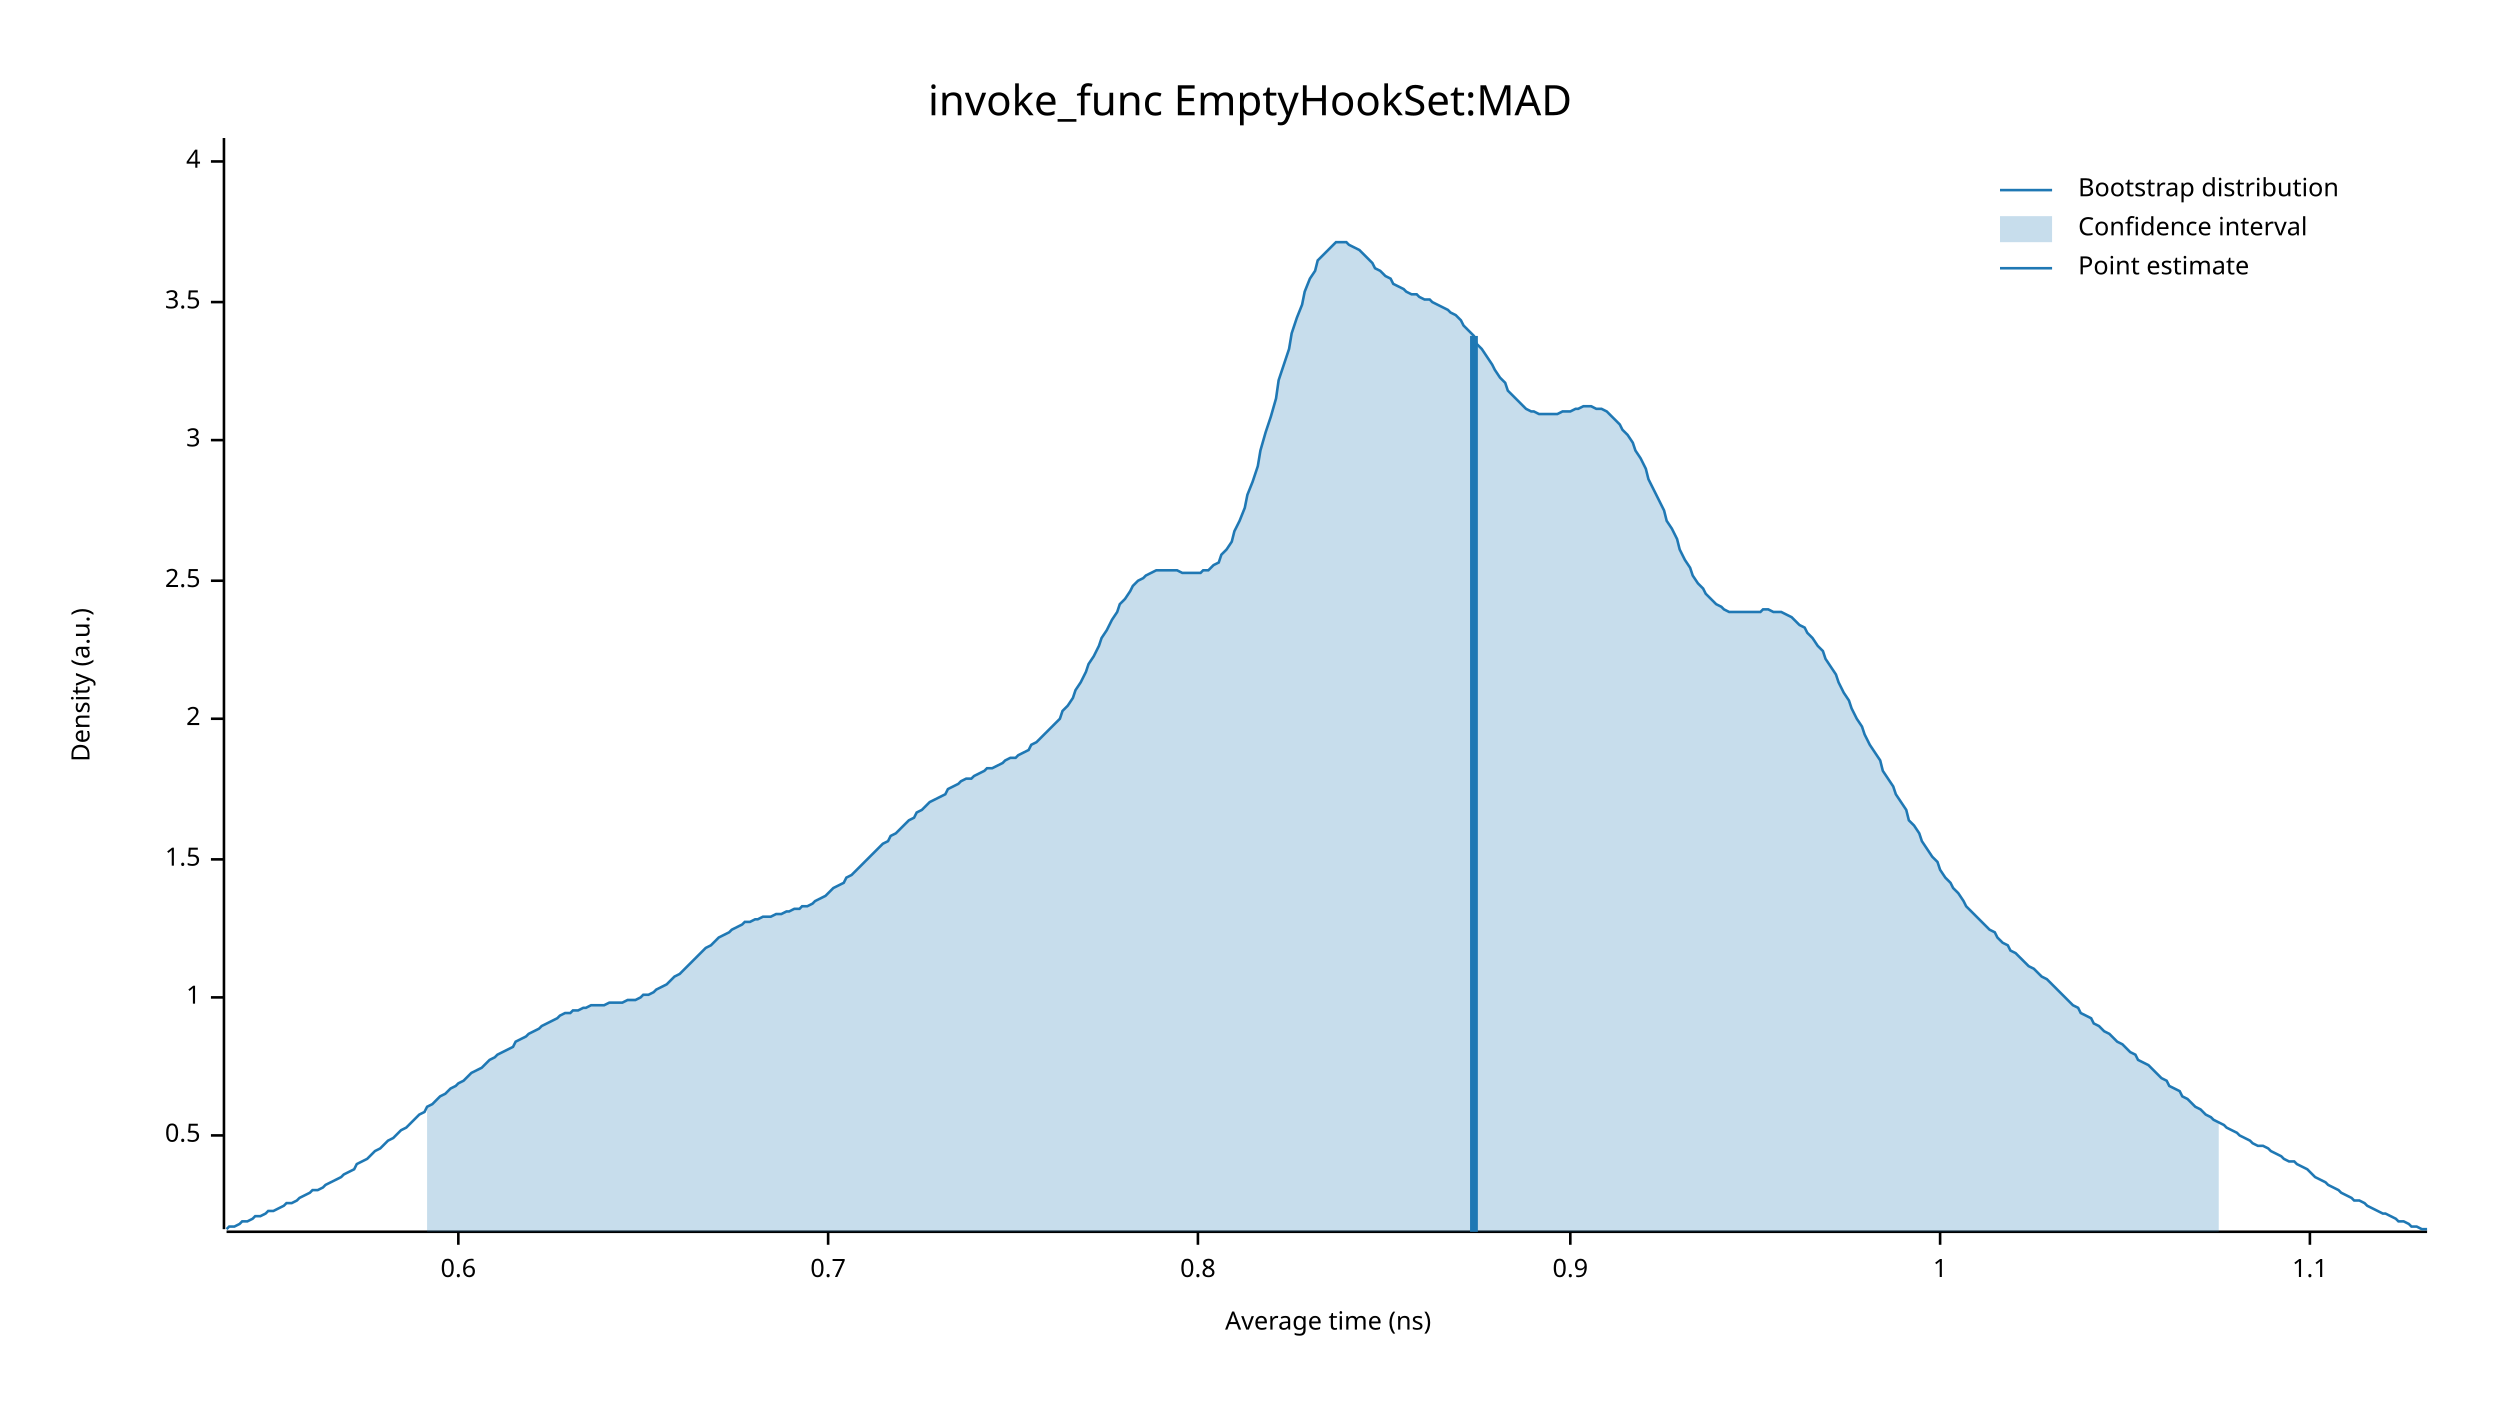
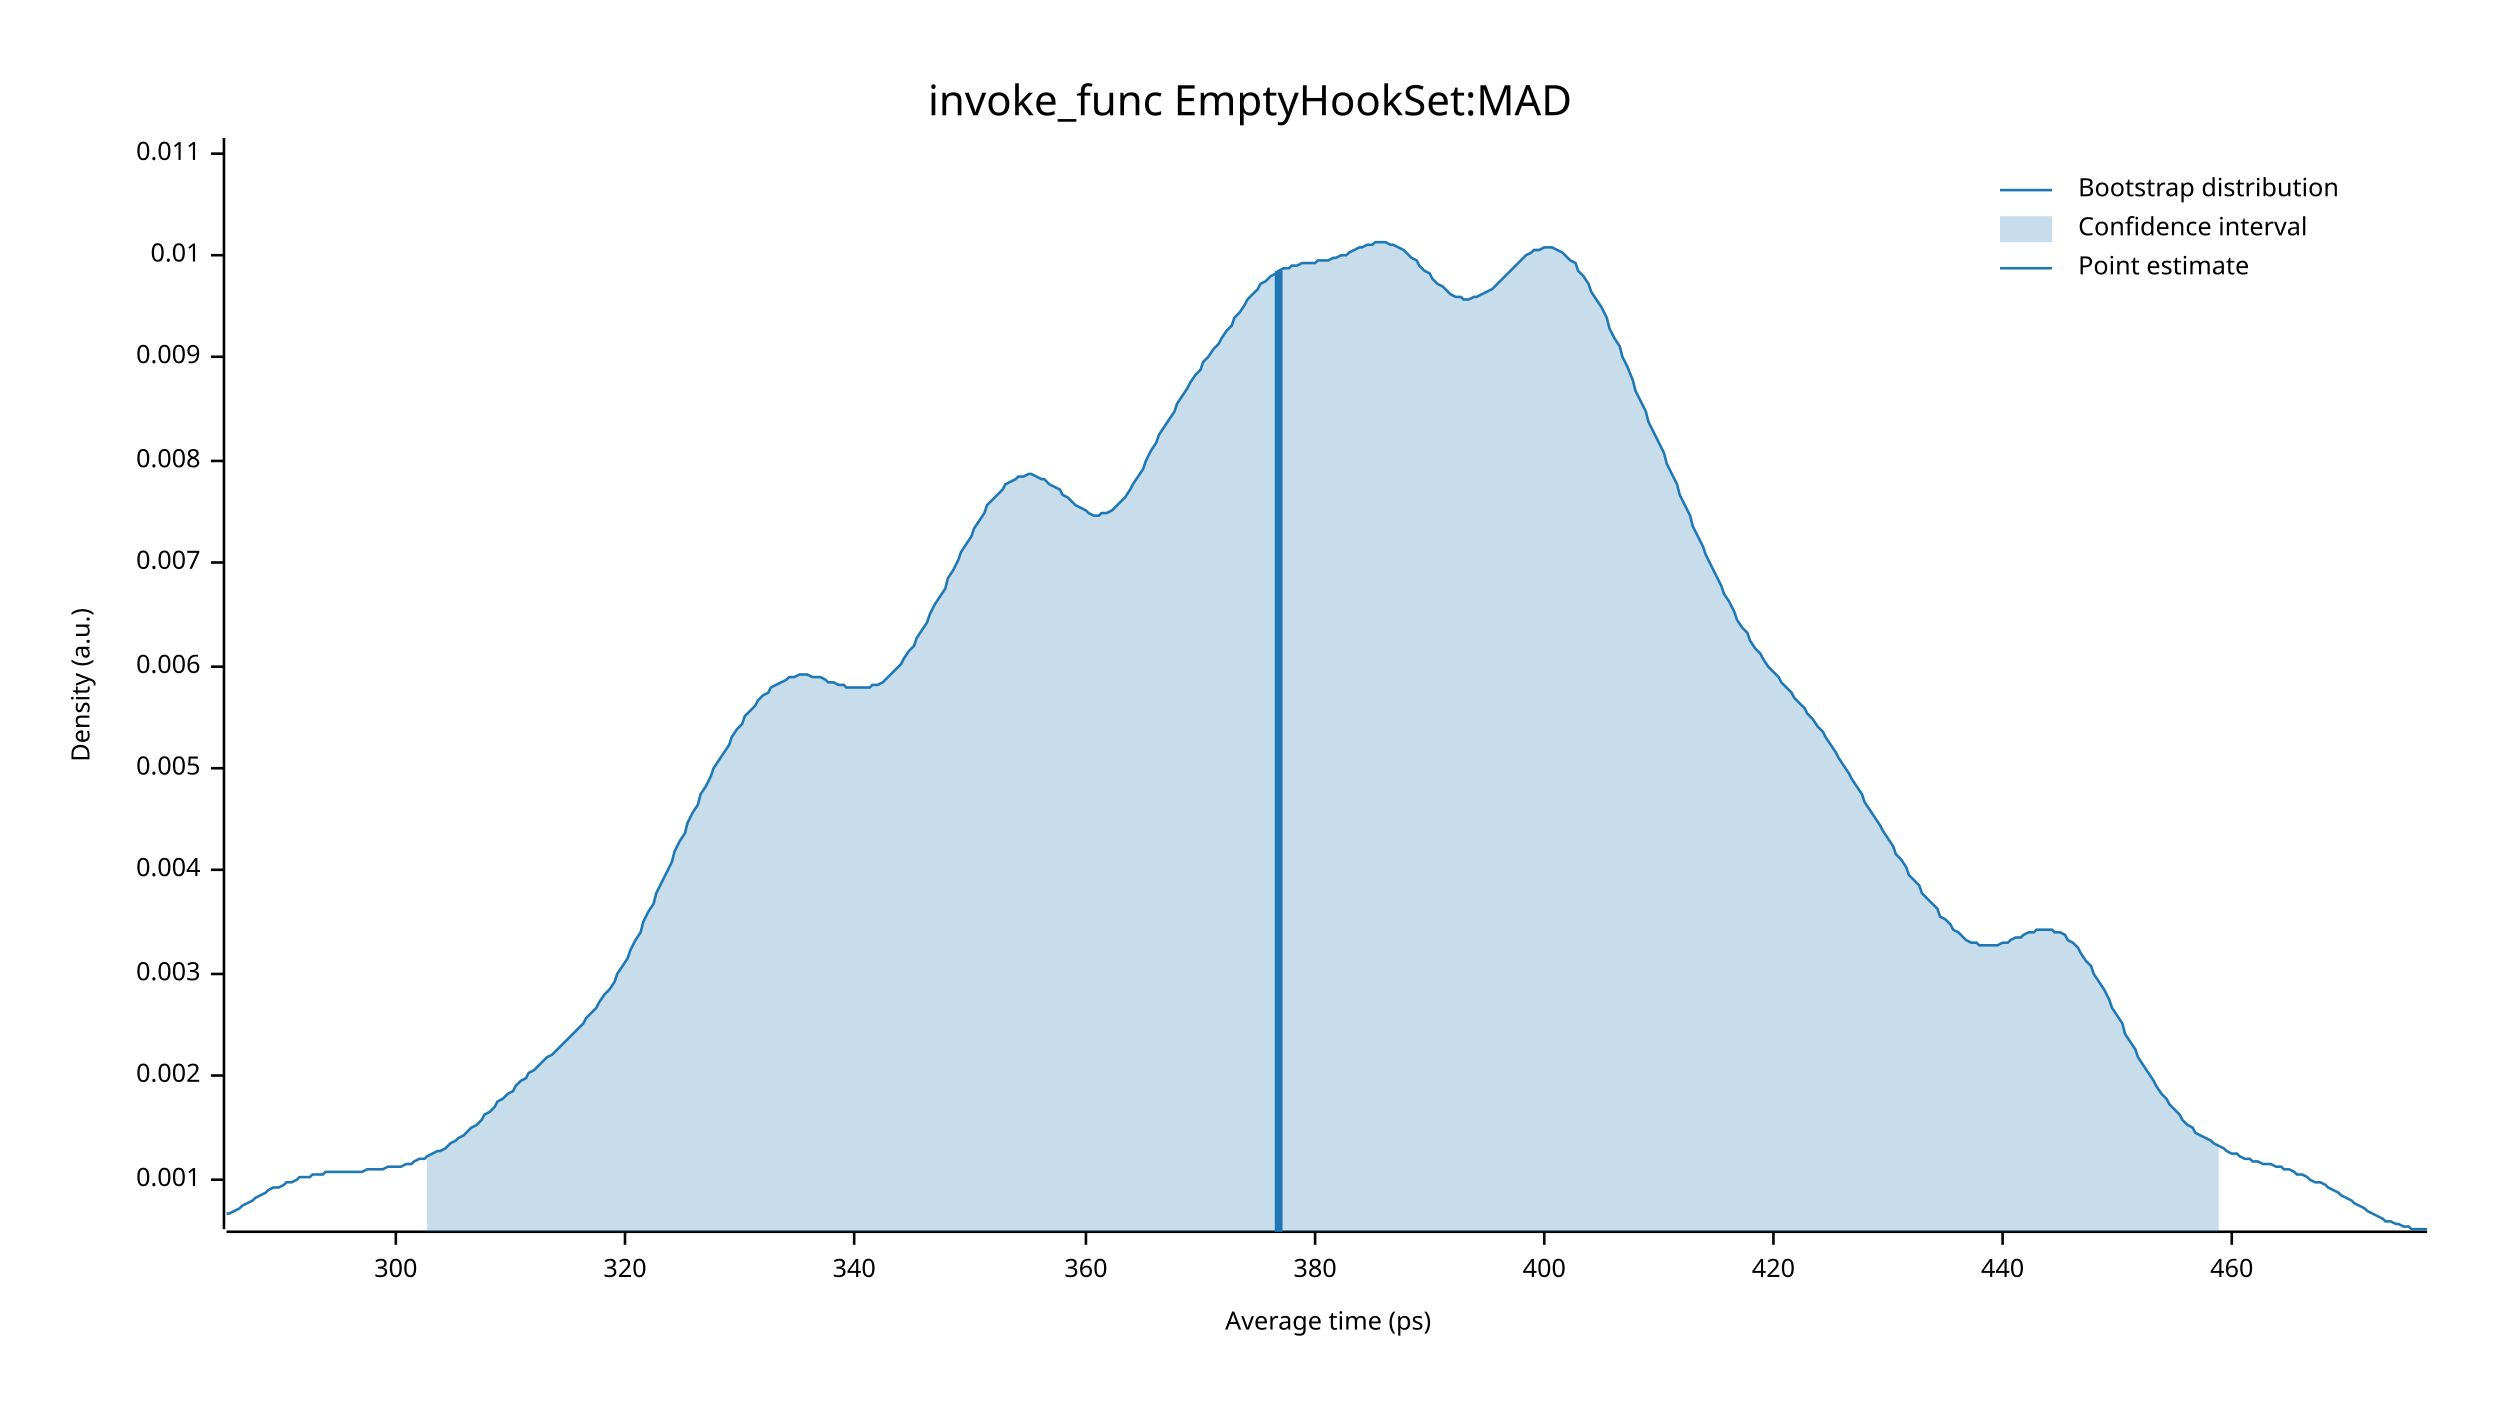
<svg xmlns="http://www.w3.org/2000/svg" width="960" height="540" viewBox="0 0 960 540">
  <text x="480" y="32" dy="0.76em" text-anchor="middle" font-family="sans-serif" font-size="16.129" opacity="1" fill="#000000">
invoke_func EmptyHookSet:MAD
</text>
  <text x="27" y="263" dy="0.76em" text-anchor="middle" font-family="sans-serif" font-size="9.677" opacity="1" fill="#000000" transform="rotate(270, 27, 263)">
Density (a.u.)
</text>
  <text x="510" y="513" dy="-0.5ex" text-anchor="middle" font-family="sans-serif" font-size="9.677" opacity="1" fill="#000000">
- Average time (ns)
+ Average time (ps)
</text>
  <polyline fill="none" opacity="1" stroke="#000000" stroke-width="1" points="86,53 86,472 " />
-   <text x="77" y="436" dy="0.5ex" text-anchor="end" font-family="sans-serif" font-size="9.677" opacity="1" fill="#000000">
- 0.5
+   <text x="77" y="453" dy="0.5ex" text-anchor="end" font-family="sans-serif" font-size="9.677" opacity="1" fill="#000000">
+ 0.001
</text>
-   <polyline fill="none" opacity="1" stroke="#000000" stroke-width="1" points="81,436 86,436 " />
-   <text x="77" y="383" dy="0.5ex" text-anchor="end" font-family="sans-serif" font-size="9.677" opacity="1" fill="#000000">
- 1
+   <polyline fill="none" opacity="1" stroke="#000000" stroke-width="1" points="81,453 86,453 " />
+   <text x="77" y="413" dy="0.5ex" text-anchor="end" font-family="sans-serif" font-size="9.677" opacity="1" fill="#000000">
+ 0.002
</text>
-   <polyline fill="none" opacity="1" stroke="#000000" stroke-width="1" points="81,383 86,383 " />
-   <text x="77" y="330" dy="0.5ex" text-anchor="end" font-family="sans-serif" font-size="9.677" opacity="1" fill="#000000">
- 1.5
+   <polyline fill="none" opacity="1" stroke="#000000" stroke-width="1" points="81,413 86,413 " />
+   <text x="77" y="374" dy="0.5ex" text-anchor="end" font-family="sans-serif" font-size="9.677" opacity="1" fill="#000000">
+ 0.003
</text>
-   <polyline fill="none" opacity="1" stroke="#000000" stroke-width="1" points="81,330 86,330 " />
-   <text x="77" y="276" dy="0.5ex" text-anchor="end" font-family="sans-serif" font-size="9.677" opacity="1" fill="#000000">
- 2
+   <polyline fill="none" opacity="1" stroke="#000000" stroke-width="1" points="81,374 86,374 " />
+   <text x="77" y="334" dy="0.5ex" text-anchor="end" font-family="sans-serif" font-size="9.677" opacity="1" fill="#000000">
+ 0.004
</text>
-   <polyline fill="none" opacity="1" stroke="#000000" stroke-width="1" points="81,276 86,276 " />
-   <text x="77" y="223" dy="0.5ex" text-anchor="end" font-family="sans-serif" font-size="9.677" opacity="1" fill="#000000">
- 2.5
+   <polyline fill="none" opacity="1" stroke="#000000" stroke-width="1" points="81,334 86,334 " />
+   <text x="77" y="295" dy="0.5ex" text-anchor="end" font-family="sans-serif" font-size="9.677" opacity="1" fill="#000000">
+ 0.005
</text>
-   <polyline fill="none" opacity="1" stroke="#000000" stroke-width="1" points="81,223 86,223 " />
-   <text x="77" y="169" dy="0.5ex" text-anchor="end" font-family="sans-serif" font-size="9.677" opacity="1" fill="#000000">
- 3
+   <polyline fill="none" opacity="1" stroke="#000000" stroke-width="1" points="81,295 86,295 " />
+   <text x="77" y="256" dy="0.5ex" text-anchor="end" font-family="sans-serif" font-size="9.677" opacity="1" fill="#000000">
+ 0.006
</text>
-   <polyline fill="none" opacity="1" stroke="#000000" stroke-width="1" points="81,169 86,169 " />
-   <text x="77" y="116" dy="0.5ex" text-anchor="end" font-family="sans-serif" font-size="9.677" opacity="1" fill="#000000">
- 3.5
+   <polyline fill="none" opacity="1" stroke="#000000" stroke-width="1" points="81,256 86,256 " />
+   <text x="77" y="216" dy="0.5ex" text-anchor="end" font-family="sans-serif" font-size="9.677" opacity="1" fill="#000000">
+ 0.007
</text>
-   <polyline fill="none" opacity="1" stroke="#000000" stroke-width="1" points="81,116 86,116 " />
-   <text x="77" y="62" dy="0.5ex" text-anchor="end" font-family="sans-serif" font-size="9.677" opacity="1" fill="#000000">
- 4
+   <polyline fill="none" opacity="1" stroke="#000000" stroke-width="1" points="81,216 86,216 " />
+   <text x="77" y="177" dy="0.5ex" text-anchor="end" font-family="sans-serif" font-size="9.677" opacity="1" fill="#000000">
+ 0.008
</text>
-   <polyline fill="none" opacity="1" stroke="#000000" stroke-width="1" points="81,62 86,62 " />
+   <polyline fill="none" opacity="1" stroke="#000000" stroke-width="1" points="81,177 86,177 " />
+   <text x="77" y="137" dy="0.5ex" text-anchor="end" font-family="sans-serif" font-size="9.677" opacity="1" fill="#000000">
+ 0.009
+ </text>
+   <polyline fill="none" opacity="1" stroke="#000000" stroke-width="1" points="81,137 86,137 " />
+   <text x="77" y="98" dy="0.5ex" text-anchor="end" font-family="sans-serif" font-size="9.677" opacity="1" fill="#000000">
+ 0.01
+ </text>
+   <polyline fill="none" opacity="1" stroke="#000000" stroke-width="1" points="81,98 86,98 " />
+   <text x="77" y="59" dy="0.5ex" text-anchor="end" font-family="sans-serif" font-size="9.677" opacity="1" fill="#000000">
+ 0.011
+ </text>
+   <polyline fill="none" opacity="1" stroke="#000000" stroke-width="1" points="81,59 86,59 " />
  <polyline fill="none" opacity="1" stroke="#000000" stroke-width="1" points="87,473 932,473 " />
-   <text x="176" y="483" dy="0.76em" text-anchor="middle" font-family="sans-serif" font-size="9.677" opacity="1" fill="#000000">
- 0.6
+   <text x="152" y="483" dy="0.76em" text-anchor="middle" font-family="sans-serif" font-size="9.677" opacity="1" fill="#000000">
+ 300
</text>
-   <polyline fill="none" opacity="1" stroke="#000000" stroke-width="1" points="176,473 176,478 " />
-   <text x="318" y="483" dy="0.76em" text-anchor="middle" font-family="sans-serif" font-size="9.677" opacity="1" fill="#000000">
- 0.7
+   <polyline fill="none" opacity="1" stroke="#000000" stroke-width="1" points="152,473 152,478 " />
+   <text x="240" y="483" dy="0.76em" text-anchor="middle" font-family="sans-serif" font-size="9.677" opacity="1" fill="#000000">
+ 320
</text>
-   <polyline fill="none" opacity="1" stroke="#000000" stroke-width="1" points="318,473 318,478 " />
-   <text x="460" y="483" dy="0.76em" text-anchor="middle" font-family="sans-serif" font-size="9.677" opacity="1" fill="#000000">
- 0.8
+   <polyline fill="none" opacity="1" stroke="#000000" stroke-width="1" points="240,473 240,478 " />
+   <text x="328" y="483" dy="0.76em" text-anchor="middle" font-family="sans-serif" font-size="9.677" opacity="1" fill="#000000">
+ 340
</text>
-   <polyline fill="none" opacity="1" stroke="#000000" stroke-width="1" points="460,473 460,478 " />
-   <text x="603" y="483" dy="0.76em" text-anchor="middle" font-family="sans-serif" font-size="9.677" opacity="1" fill="#000000">
- 0.9
+   <polyline fill="none" opacity="1" stroke="#000000" stroke-width="1" points="328,473 328,478 " />
+   <text x="417" y="483" dy="0.76em" text-anchor="middle" font-family="sans-serif" font-size="9.677" opacity="1" fill="#000000">
+ 360
</text>
-   <polyline fill="none" opacity="1" stroke="#000000" stroke-width="1" points="603,473 603,478 " />
-   <text x="745" y="483" dy="0.76em" text-anchor="middle" font-family="sans-serif" font-size="9.677" opacity="1" fill="#000000">
- 1
+   <polyline fill="none" opacity="1" stroke="#000000" stroke-width="1" points="417,473 417,478 " />
+   <text x="505" y="483" dy="0.76em" text-anchor="middle" font-family="sans-serif" font-size="9.677" opacity="1" fill="#000000">
+ 380
</text>
-   <polyline fill="none" opacity="1" stroke="#000000" stroke-width="1" points="745,473 745,478 " />
-   <text x="887" y="483" dy="0.76em" text-anchor="middle" font-family="sans-serif" font-size="9.677" opacity="1" fill="#000000">
- 1.1
+   <polyline fill="none" opacity="1" stroke="#000000" stroke-width="1" points="505,473 505,478 " />
+   <text x="593" y="483" dy="0.76em" text-anchor="middle" font-family="sans-serif" font-size="9.677" opacity="1" fill="#000000">
+ 400
</text>
-   <polyline fill="none" opacity="1" stroke="#000000" stroke-width="1" points="887,473 887,478 " />
-   <polyline fill="none" opacity="1" stroke="#1F78B4" stroke-width="1" points="87,472 88,471 90,471 92,470 93,469 95,469 97,468 98,467 100,467 102,466 103,465 105,465 107,464 109,463 110,462 112,462 114,461 115,460 117,459 119,458 120,457 122,457 124,456 125,455 127,454 129,453 131,452 132,451 134,450 136,449 137,447 139,446 141,445 142,444 144,442 146,441 147,440 149,438 151,437 153,435 154,434 156,433 158,431 159,430 161,428 163,427 164,425 166,424 168,422 169,421 171,420 173,418 175,417 176,416 178,415 180,413 181,412 183,411 185,410 186,409 188,407 190,406 191,405 193,404 195,403 197,402 198,400 200,399 202,398 203,397 205,396 207,395 208,394 210,393 212,392 214,391 215,390 217,389 219,389 220,388 222,388 224,387 225,387 227,386 229,386 230,386 232,386 234,385 236,385 237,385 239,385 241,384 242,384 244,384 246,383 247,382 249,382 251,381 252,380 254,379 256,378 258,376 259,375 261,374 263,372 264,371 266,369 268,367 269,366 271,364 273,363 274,362 276,360 278,359 280,358 281,357 283,356 285,355 286,354 288,354 290,353 291,353 293,352 295,352 296,352 298,351 300,351 302,350 303,350 305,349 307,349 308,348 310,348 312,347 313,346 315,345 317,344 318,343 320,341 322,340 324,339 325,337 327,336 329,334 330,333 332,331 334,329 335,328 337,326 339,324 341,323 342,321 344,320 346,318 347,317 349,315 351,314 352,312 354,311 356,309 357,308 359,307 361,306 363,305 364,303 366,302 368,301 369,300 371,299 373,299 374,298 376,297 378,296 379,295 381,295 383,294 385,293 386,292 388,291 390,291 391,290 393,289 395,288 396,286 398,285 400,283 401,282 403,280 405,278 407,276 408,273 410,271 412,268 413,265 415,262 417,258 418,255 420,252 422,248 423,245 425,242 427,238 429,235 430,232 432,230 434,227 435,225 437,223 439,222 440,221 442,220 444,219 445,219 447,219 449,219 451,219 452,219 454,220 456,220 457,220 459,220 461,220 462,219 464,219 466,217 468,216 469,213 471,211 473,208 474,204 476,200 478,195 479,190 481,185 483,179 484,173 486,166 488,160 490,153 491,146 493,140 495,134 496,128 498,122 500,117 501,112 503,107 505,104 506,100 508,98 510,96 512,94 513,93 515,93 517,93 518,94 520,95 522,96 523,97 525,99 527,101 528,103 530,104 532,106 534,107 535,109 537,110 539,111 540,112 542,113 544,113 545,114 547,115 549,115 550,116 552,117 554,118 556,119 557,120 559,121 561,123 562,125 564,127 566,129 567,132 569,134 571,137 573,140 574,142 576,145 578,147 579,150 581,152 583,154 584,155 586,157 588,158 589,158 591,159 593,159 595,159 596,159 598,159 600,158 601,158 603,158 605,157 606,157 608,156 610,156 611,156 613,157 615,157 617,158 618,159 620,161 622,163 623,165 625,167 627,170 628,173 630,176 632,180 633,184 635,188 637,192 639,196 640,200 642,203 644,207 645,211 647,215 649,218 650,221 652,224 654,226 655,228 657,230 659,232 661,233 662,234 664,235 666,235 667,235 669,235 671,235 672,235 674,235 676,235 677,234 679,234 681,235 683,235 684,235 686,236 688,237 689,238 691,240 693,241 694,243 696,245 698,248 700,250 701,253 703,256 705,259 706,262 708,266 710,269 711,272 713,276 715,279 716,282 718,286 720,289 722,292 723,296 725,299 727,302 728,305 730,308 732,311 733,315 735,317 737,320 738,323 740,326 742,329 744,331 745,334 747,337 749,339 750,341 752,343 754,346 755,348 757,350 759,352 760,353 762,355 764,357 766,358 767,360 769,362 771,363 772,365 774,366 776,368 777,369 779,371 781,372 782,373 784,375 786,376 788,378 789,379 791,381 793,383 794,384 796,386 798,387 799,389 801,390 803,391 804,393 806,394 808,396 810,397 811,398 813,400 815,401 816,402 818,404 820,405 821,407 823,408 825,409 827,411 828,412 830,414 832,415 833,417 835,418 837,419 838,421 840,422 842,424 843,425 845,426 847,428 849,429 850,430 852,431 854,432 855,433 857,434 859,435 860,436 862,437 864,438 865,439 867,440 869,440 871,441 872,442 874,443 876,444 877,445 879,446 881,446 882,447 884,448 886,449 887,450 889,452 891,453 893,454 894,455 896,456 898,457 899,458 901,459 903,460 904,461 906,461 908,462 909,463 911,464 913,465 915,466 916,466 918,467 920,468 921,469 923,469 925,470 926,471 928,471 930,472 932,472 " />
-   <polygon opacity="0.25" fill="#1F78B4" points="164,425 166,424 168,422 169,421 171,420 173,418 175,417 176,416 178,415 180,413 181,412 183,411 185,410 186,409 188,407 190,406 191,405 193,404 195,403 197,402 198,400 200,399 202,398 203,397 205,396 207,395 208,394 210,393 212,392 214,391 215,390 217,389 219,389 220,388 222,388 224,387 225,387 227,386 229,386 230,386 232,386 234,385 236,385 237,385 239,385 241,384 242,384 244,384 246,383 247,382 249,382 251,381 252,380 254,379 256,378 258,376 259,375 261,374 263,372 264,371 266,369 268,367 269,366 271,364 273,363 274,362 276,360 278,359 280,358 281,357 283,356 285,355 286,354 288,354 290,353 291,353 293,352 295,352 296,352 298,351 300,351 302,350 303,350 305,349 307,349 308,348 310,348 312,347 313,346 315,345 317,344 318,343 320,341 322,340 324,339 325,337 327,336 329,334 330,333 332,331 334,329 335,328 337,326 339,324 341,323 342,321 344,320 346,318 347,317 349,315 351,314 352,312 354,311 356,309 357,308 359,307 361,306 363,305 364,303 366,302 368,301 369,300 371,299 373,299 374,298 376,297 378,296 379,295 381,295 383,294 385,293 386,292 388,291 390,291 391,290 393,289 395,288 396,286 398,285 400,283 401,282 403,280 405,278 407,276 408,273 410,271 412,268 413,265 415,262 417,258 418,255 420,252 422,248 423,245 425,242 427,238 429,235 430,232 432,230 434,227 435,225 437,223 439,222 440,221 442,220 444,219 445,219 447,219 449,219 451,219 452,219 454,220 456,220 457,220 459,220 461,220 462,219 464,219 466,217 468,216 469,213 471,211 473,208 474,204 476,200 478,195 479,190 481,185 483,179 484,173 486,166 488,160 490,153 491,146 493,140 495,134 496,128 498,122 500,117 501,112 503,107 505,104 506,100 508,98 510,96 512,94 513,93 515,93 517,93 518,94 520,95 522,96 523,97 525,99 527,101 528,103 530,104 532,106 534,107 535,109 537,110 539,111 540,112 542,113 544,113 545,114 547,115 549,115 550,116 552,117 554,118 556,119 557,120 559,121 561,123 562,125 564,127 566,129 567,132 569,134 571,137 573,140 574,142 576,145 578,147 579,150 581,152 583,154 584,155 586,157 588,158 589,158 591,159 593,159 595,159 596,159 598,159 600,158 601,158 603,158 605,157 606,157 608,156 610,156 611,156 613,157 615,157 617,158 618,159 620,161 622,163 623,165 625,167 627,170 628,173 630,176 632,180 633,184 635,188 637,192 639,196 640,200 642,203 644,207 645,211 647,215 649,218 650,221 652,224 654,226 655,228 657,230 659,232 661,233 662,234 664,235 666,235 667,235 669,235 671,235 672,235 674,235 676,235 677,234 679,234 681,235 683,235 684,235 686,236 688,237 689,238 691,240 693,241 694,243 696,245 698,248 700,250 701,253 703,256 705,259 706,262 708,266 710,269 711,272 713,276 715,279 716,282 718,286 720,289 722,292 723,296 725,299 727,302 728,305 730,308 732,311 733,315 735,317 737,320 738,323 740,326 742,329 744,331 745,334 747,337 749,339 750,341 752,343 754,346 755,348 757,350 759,352 760,353 762,355 764,357 766,358 767,360 769,362 771,363 772,365 774,366 776,368 777,369 779,371 781,372 782,373 784,375 786,376 788,378 789,379 791,381 793,383 794,384 796,386 798,387 799,389 801,390 803,391 804,393 806,394 808,396 810,397 811,398 813,400 815,401 816,402 818,404 820,405 821,407 823,408 825,409 827,411 828,412 830,414 832,415 833,417 835,418 837,419 838,421 840,422 842,424 843,425 845,426 847,428 849,429 850,430 852,431 852,473 164,473 " />
-   <polyline fill="none" opacity="1" stroke="#1F78B4" stroke-width="3" points="566,473 566,129 " />
+   <polyline fill="none" opacity="1" stroke="#000000" stroke-width="1" points="593,473 593,478 " />
+   <text x="681" y="483" dy="0.76em" text-anchor="middle" font-family="sans-serif" font-size="9.677" opacity="1" fill="#000000">
+ 420
+ </text>
+   <polyline fill="none" opacity="1" stroke="#000000" stroke-width="1" points="681,473 681,478 " />
+   <text x="769" y="483" dy="0.76em" text-anchor="middle" font-family="sans-serif" font-size="9.677" opacity="1" fill="#000000">
+ 440
+ </text>
+   <polyline fill="none" opacity="1" stroke="#000000" stroke-width="1" points="769,473 769,478 " />
+   <text x="857" y="483" dy="0.76em" text-anchor="middle" font-family="sans-serif" font-size="9.677" opacity="1" fill="#000000">
+ 460
+ </text>
+   <polyline fill="none" opacity="1" stroke="#000000" stroke-width="1" points="857,473 857,478 " />
+   <polyline fill="none" opacity="1" stroke="#1F78B4" stroke-width="1" points="87,466 88,466 90,465 92,464 93,463 95,462 97,461 98,460 100,459 102,458 103,457 105,456 107,456 109,455 110,454 112,454 114,453 115,452 117,452 119,452 120,451 122,451 124,451 125,450 127,450 129,450 131,450 132,450 134,450 136,450 137,450 139,450 141,449 142,449 144,449 146,449 147,449 149,448 151,448 153,448 154,448 156,447 158,447 159,446 161,445 163,445 164,444 166,443 168,442 169,442 171,441 173,439 175,438 176,437 178,436 180,434 181,433 183,432 185,430 186,428 188,427 190,425 191,423 193,422 195,420 197,419 198,417 200,415 202,414 203,412 205,411 207,409 208,408 210,406 212,405 214,403 215,402 217,400 219,398 220,397 222,395 224,393 225,391 227,389 229,387 230,385 232,382 234,380 236,377 237,374 239,371 241,368 242,365 244,361 246,358 247,354 249,350 251,347 252,343 254,339 256,335 258,331 259,327 261,323 263,320 264,316 266,312 268,309 269,305 271,302 273,298 274,295 276,292 278,289 280,286 281,283 283,280 285,278 286,275 288,273 290,271 291,269 293,267 295,266 296,264 298,263 300,262 302,261 303,260 305,260 307,259 308,259 310,259 312,260 313,260 315,260 317,261 318,262 320,262 322,263 324,263 325,264 327,264 329,264 330,264 332,264 334,264 335,263 337,263 339,262 341,260 342,259 344,257 346,255 347,253 349,250 351,248 352,245 354,242 356,239 357,236 359,232 361,229 363,226 364,222 366,219 368,215 369,212 371,209 373,206 374,203 376,200 378,197 379,194 381,192 383,190 385,188 386,186 388,185 390,184 391,183 393,183 395,182 396,182 398,183 400,184 401,184 403,186 405,187 407,188 408,190 410,191 412,193 413,194 415,195 417,196 418,197 420,198 422,198 423,197 425,197 427,196 429,194 430,193 432,191 434,188 435,186 437,183 439,180 440,177 442,173 444,170 445,167 447,164 449,161 451,158 452,155 454,152 456,149 457,147 459,144 461,142 462,139 464,137 466,134 468,132 469,130 471,127 473,125 474,122 476,120 478,117 479,115 481,113 483,111 484,109 486,108 488,106 490,105 491,104 493,103 495,103 496,102 498,102 500,101 501,101 503,101 505,101 506,100 508,100 510,100 512,99 513,99 515,98 517,98 518,97 520,96 522,95 523,95 525,94 527,94 528,93 530,93 532,93 534,94 535,94 537,95 539,96 540,97 542,99 544,100 545,102 547,104 549,105 550,107 552,109 554,110 556,112 557,113 559,114 561,114 562,115 564,115 566,114 567,114 569,113 571,112 573,111 574,110 576,108 578,106 579,105 581,103 583,101 584,100 586,98 588,97 589,96 591,96 593,95 595,95 596,95 598,96 600,97 601,98 603,100 605,101 606,104 608,106 610,109 611,112 613,115 615,118 617,122 618,126 620,130 622,133 623,137 625,141 627,146 628,150 630,154 632,158 633,162 635,166 637,170 639,174 640,178 642,182 644,186 645,190 647,194 649,198 650,202 652,206 654,210 655,213 657,217 659,221 661,225 662,228 664,231 666,235 667,238 669,241 671,243 672,246 674,249 676,251 677,253 679,256 681,258 683,260 684,262 686,264 688,266 689,268 691,270 693,272 694,274 696,276 698,279 700,281 701,283 703,286 705,289 706,291 708,294 710,297 711,299 713,302 715,305 716,308 718,311 720,314 722,317 723,319 725,322 727,325 728,328 730,330 732,333 733,336 735,338 737,340 738,343 740,345 742,347 744,349 745,352 747,353 749,355 750,357 752,358 754,360 755,361 757,362 759,362 760,363 762,363 764,363 766,363 767,363 769,362 771,362 772,361 774,360 776,360 777,359 779,358 781,358 782,357 784,357 786,357 788,357 789,358 791,358 793,359 794,361 796,362 798,364 799,366 801,369 803,371 804,374 806,377 808,380 810,384 811,387 813,390 815,393 816,397 818,400 820,403 821,406 823,409 825,412 827,415 828,417 830,420 832,422 833,424 835,426 837,428 838,430 840,432 842,433 843,435 845,436 847,437 849,438 850,439 852,440 854,441 855,442 857,443 859,443 860,444 862,445 864,445 865,446 867,446 869,447 871,447 872,447 874,448 876,448 877,449 879,449 881,450 882,451 884,451 886,452 887,453 889,454 891,454 893,455 894,456 896,457 898,458 899,459 901,460 903,461 904,462 906,463 908,464 909,465 911,466 913,467 915,468 916,469 918,469 920,470 921,470 923,471 925,471 926,472 928,472 930,472 932,472 " />
+   <polygon opacity="0.25" fill="#1F78B4" points="164,444 166,443 168,442 169,442 171,441 173,439 175,438 176,437 178,436 180,434 181,433 183,432 185,430 186,428 188,427 190,425 191,423 193,422 195,420 197,419 198,417 200,415 202,414 203,412 205,411 207,409 208,408 210,406 212,405 214,403 215,402 217,400 219,398 220,397 222,395 224,393 225,391 227,389 229,387 230,385 232,382 234,380 236,377 237,374 239,371 241,368 242,365 244,361 246,358 247,354 249,350 251,347 252,343 254,339 256,335 258,331 259,327 261,323 263,320 264,316 266,312 268,309 269,305 271,302 273,298 274,295 276,292 278,289 280,286 281,283 283,280 285,278 286,275 288,273 290,271 291,269 293,267 295,266 296,264 298,263 300,262 302,261 303,260 305,260 307,259 308,259 310,259 312,260 313,260 315,260 317,261 318,262 320,262 322,263 324,263 325,264 327,264 329,264 330,264 332,264 334,264 335,263 337,263 339,262 341,260 342,259 344,257 346,255 347,253 349,250 351,248 352,245 354,242 356,239 357,236 359,232 361,229 363,226 364,222 366,219 368,215 369,212 371,209 373,206 374,203 376,200 378,197 379,194 381,192 383,190 385,188 386,186 388,185 390,184 391,183 393,183 395,182 396,182 398,183 400,184 401,184 403,186 405,187 407,188 408,190 410,191 412,193 413,194 415,195 417,196 418,197 420,198 422,198 423,197 425,197 427,196 429,194 430,193 432,191 434,188 435,186 437,183 439,180 440,177 442,173 444,170 445,167 447,164 449,161 451,158 452,155 454,152 456,149 457,147 459,144 461,142 462,139 464,137 466,134 468,132 469,130 471,127 473,125 474,122 476,120 478,117 479,115 481,113 483,111 484,109 486,108 488,106 490,105 491,104 493,103 495,103 496,102 498,102 500,101 501,101 503,101 505,101 506,100 508,100 510,100 512,99 513,99 515,98 517,98 518,97 520,96 522,95 523,95 525,94 527,94 528,93 530,93 532,93 534,94 535,94 537,95 539,96 540,97 542,99 544,100 545,102 547,104 549,105 550,107 552,109 554,110 556,112 557,113 559,114 561,114 562,115 564,115 566,114 567,114 569,113 571,112 573,111 574,110 576,108 578,106 579,105 581,103 583,101 584,100 586,98 588,97 589,96 591,96 593,95 595,95 596,95 598,96 600,97 601,98 603,100 605,101 606,104 608,106 610,109 611,112 613,115 615,118 617,122 618,126 620,130 622,133 623,137 625,141 627,146 628,150 630,154 632,158 633,162 635,166 637,170 639,174 640,178 642,182 644,186 645,190 647,194 649,198 650,202 652,206 654,210 655,213 657,217 659,221 661,225 662,228 664,231 666,235 667,238 669,241 671,243 672,246 674,249 676,251 677,253 679,256 681,258 683,260 684,262 686,264 688,266 689,268 691,270 693,272 694,274 696,276 698,279 700,281 701,283 703,286 705,289 706,291 708,294 710,297 711,299 713,302 715,305 716,308 718,311 720,314 722,317 723,319 725,322 727,325 728,328 730,330 732,333 733,336 735,338 737,340 738,343 740,345 742,347 744,349 745,352 747,353 749,355 750,357 752,358 754,360 755,361 757,362 759,362 760,363 762,363 764,363 766,363 767,363 769,362 771,362 772,361 774,360 776,360 777,359 779,358 781,358 782,357 784,357 786,357 788,357 789,358 791,358 793,359 794,361 796,362 798,364 799,366 801,369 803,371 804,374 806,377 808,380 810,384 811,387 813,390 815,393 816,397 818,400 820,403 821,406 823,409 825,412 827,415 828,417 830,420 832,422 833,424 835,426 837,428 838,430 840,432 842,433 843,435 845,436 847,437 849,438 850,439 852,440 852,473 164,473 " />
+   <polyline fill="none" opacity="1" stroke="#1F78B4" stroke-width="3" points="491,473 491,104 " />
  <text x="798" y="68" dy="0.76em" text-anchor="start" font-family="sans-serif" font-size="9.677" opacity="1" fill="#000000">
Bootstrap distribution
</text>
  <text x="798" y="83" dy="0.76em" text-anchor="start" font-family="sans-serif" font-size="9.677" opacity="1" fill="#000000">
Confidence interval
</text>
  <text x="798" y="98" dy="0.76em" text-anchor="start" font-family="sans-serif" font-size="9.677" opacity="1" fill="#000000">
Point estimate
</text>
  <polyline fill="none" opacity="1" stroke="#1F78B4" stroke-width="1" points="768,73 788,73 " />
  <rect x="768" y="83" width="20" height="10" opacity="0.25" fill="#1F78B4" stroke="none" />
  <polyline fill="none" opacity="1" stroke="#1F78B4" stroke-width="1" points="768,103 788,103 " />
</svg>
